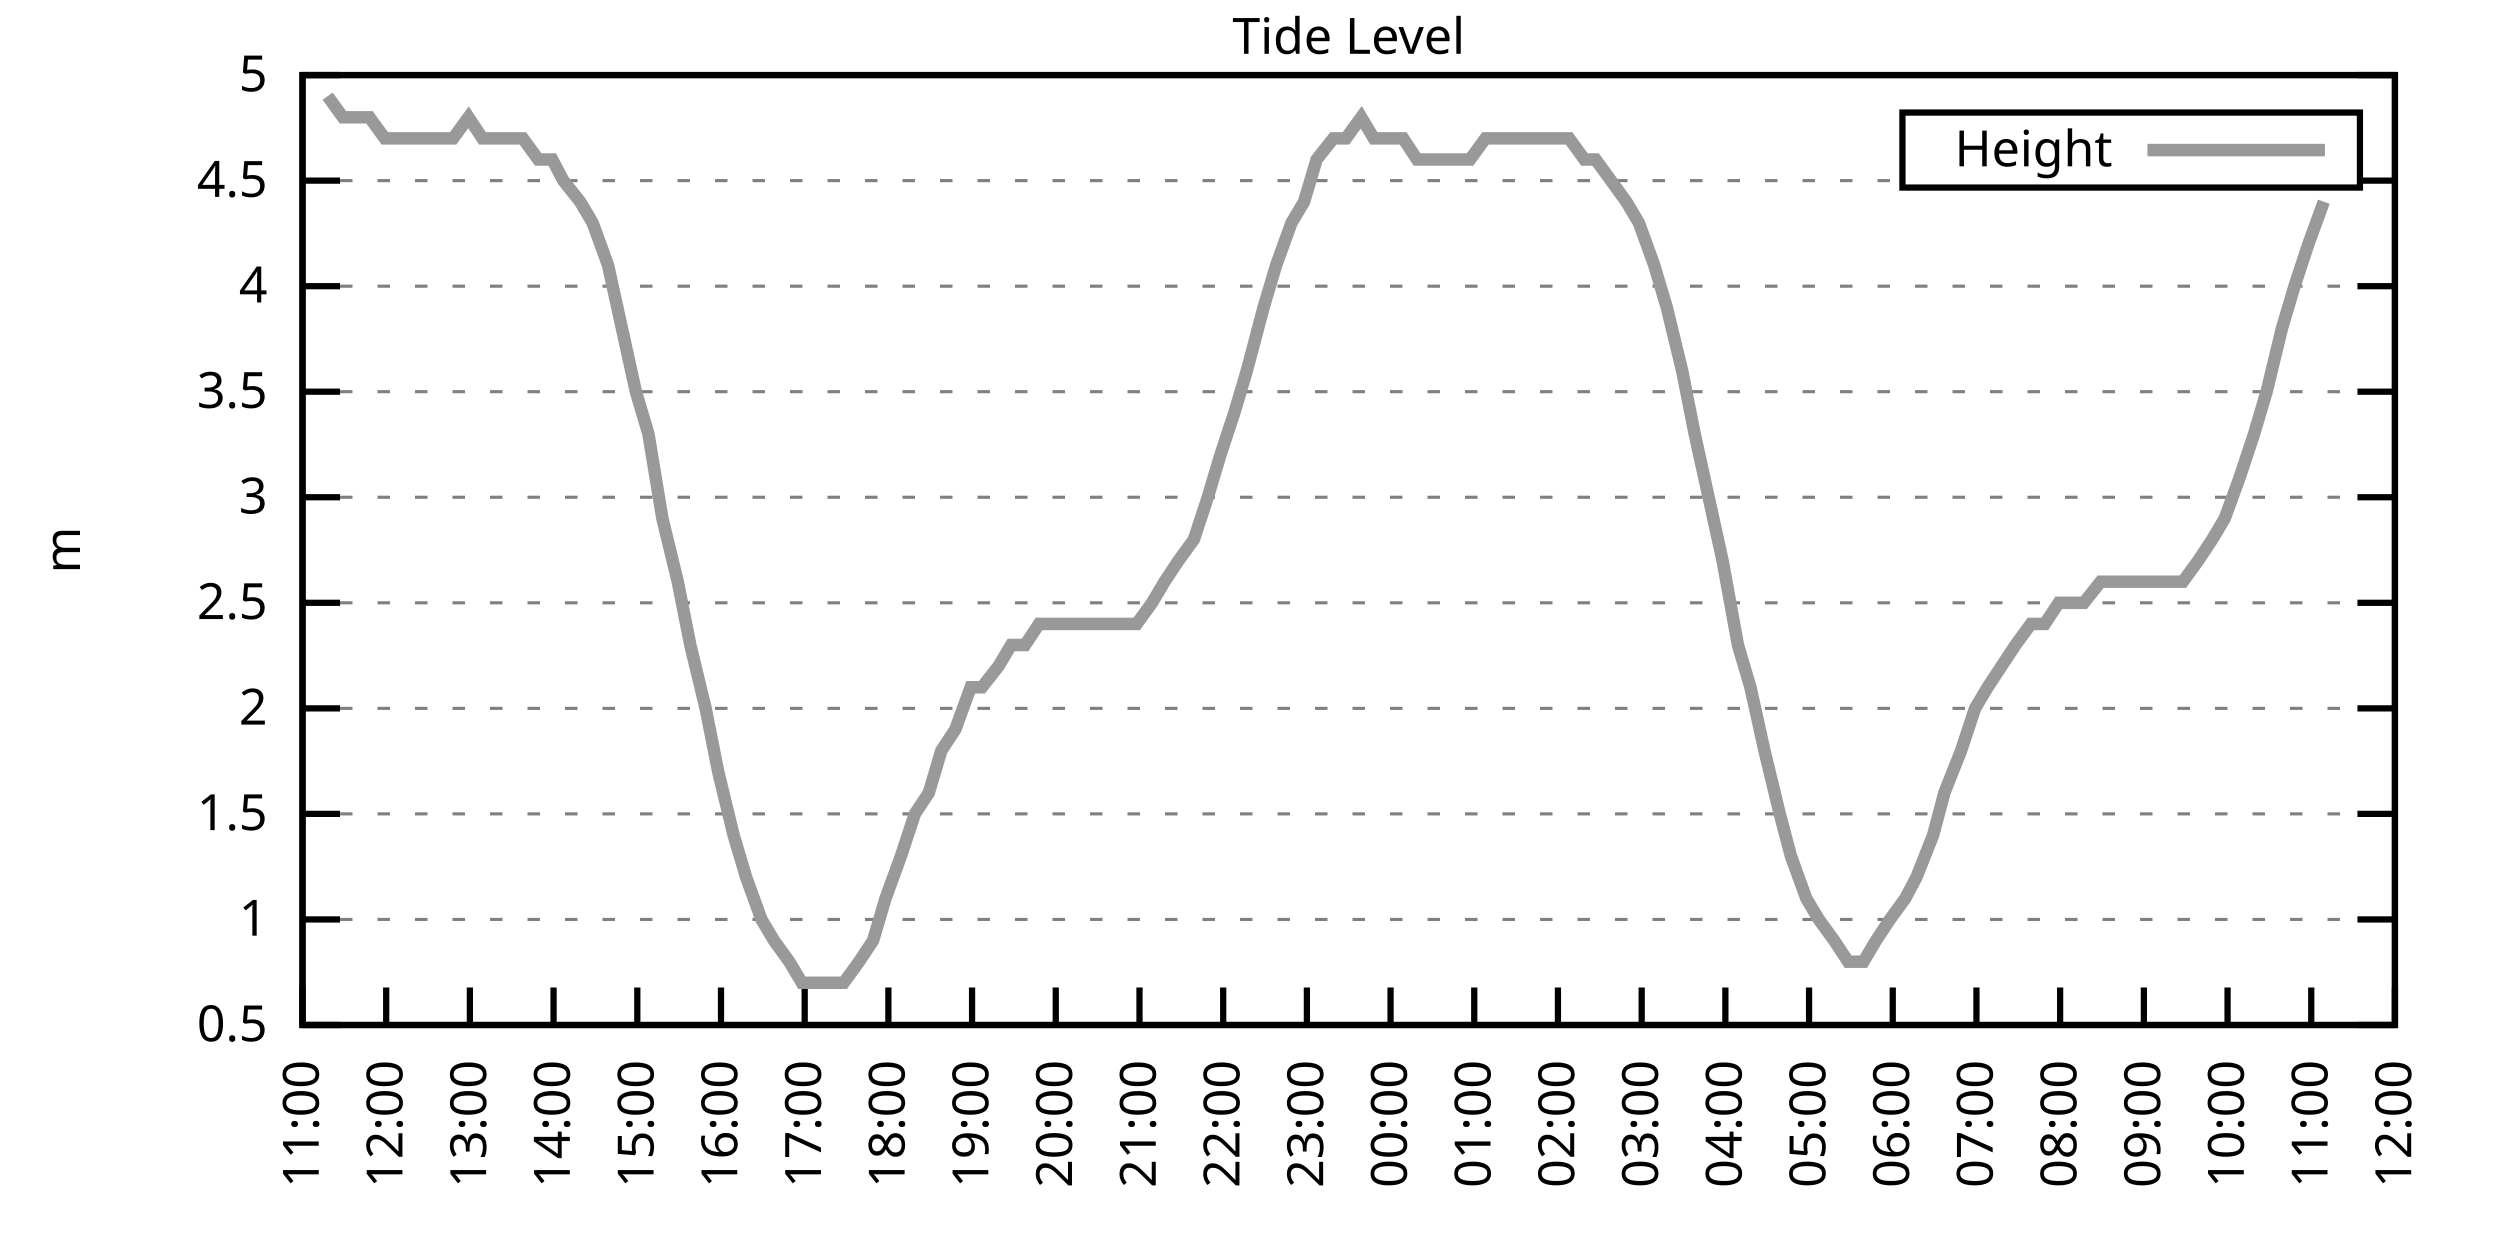
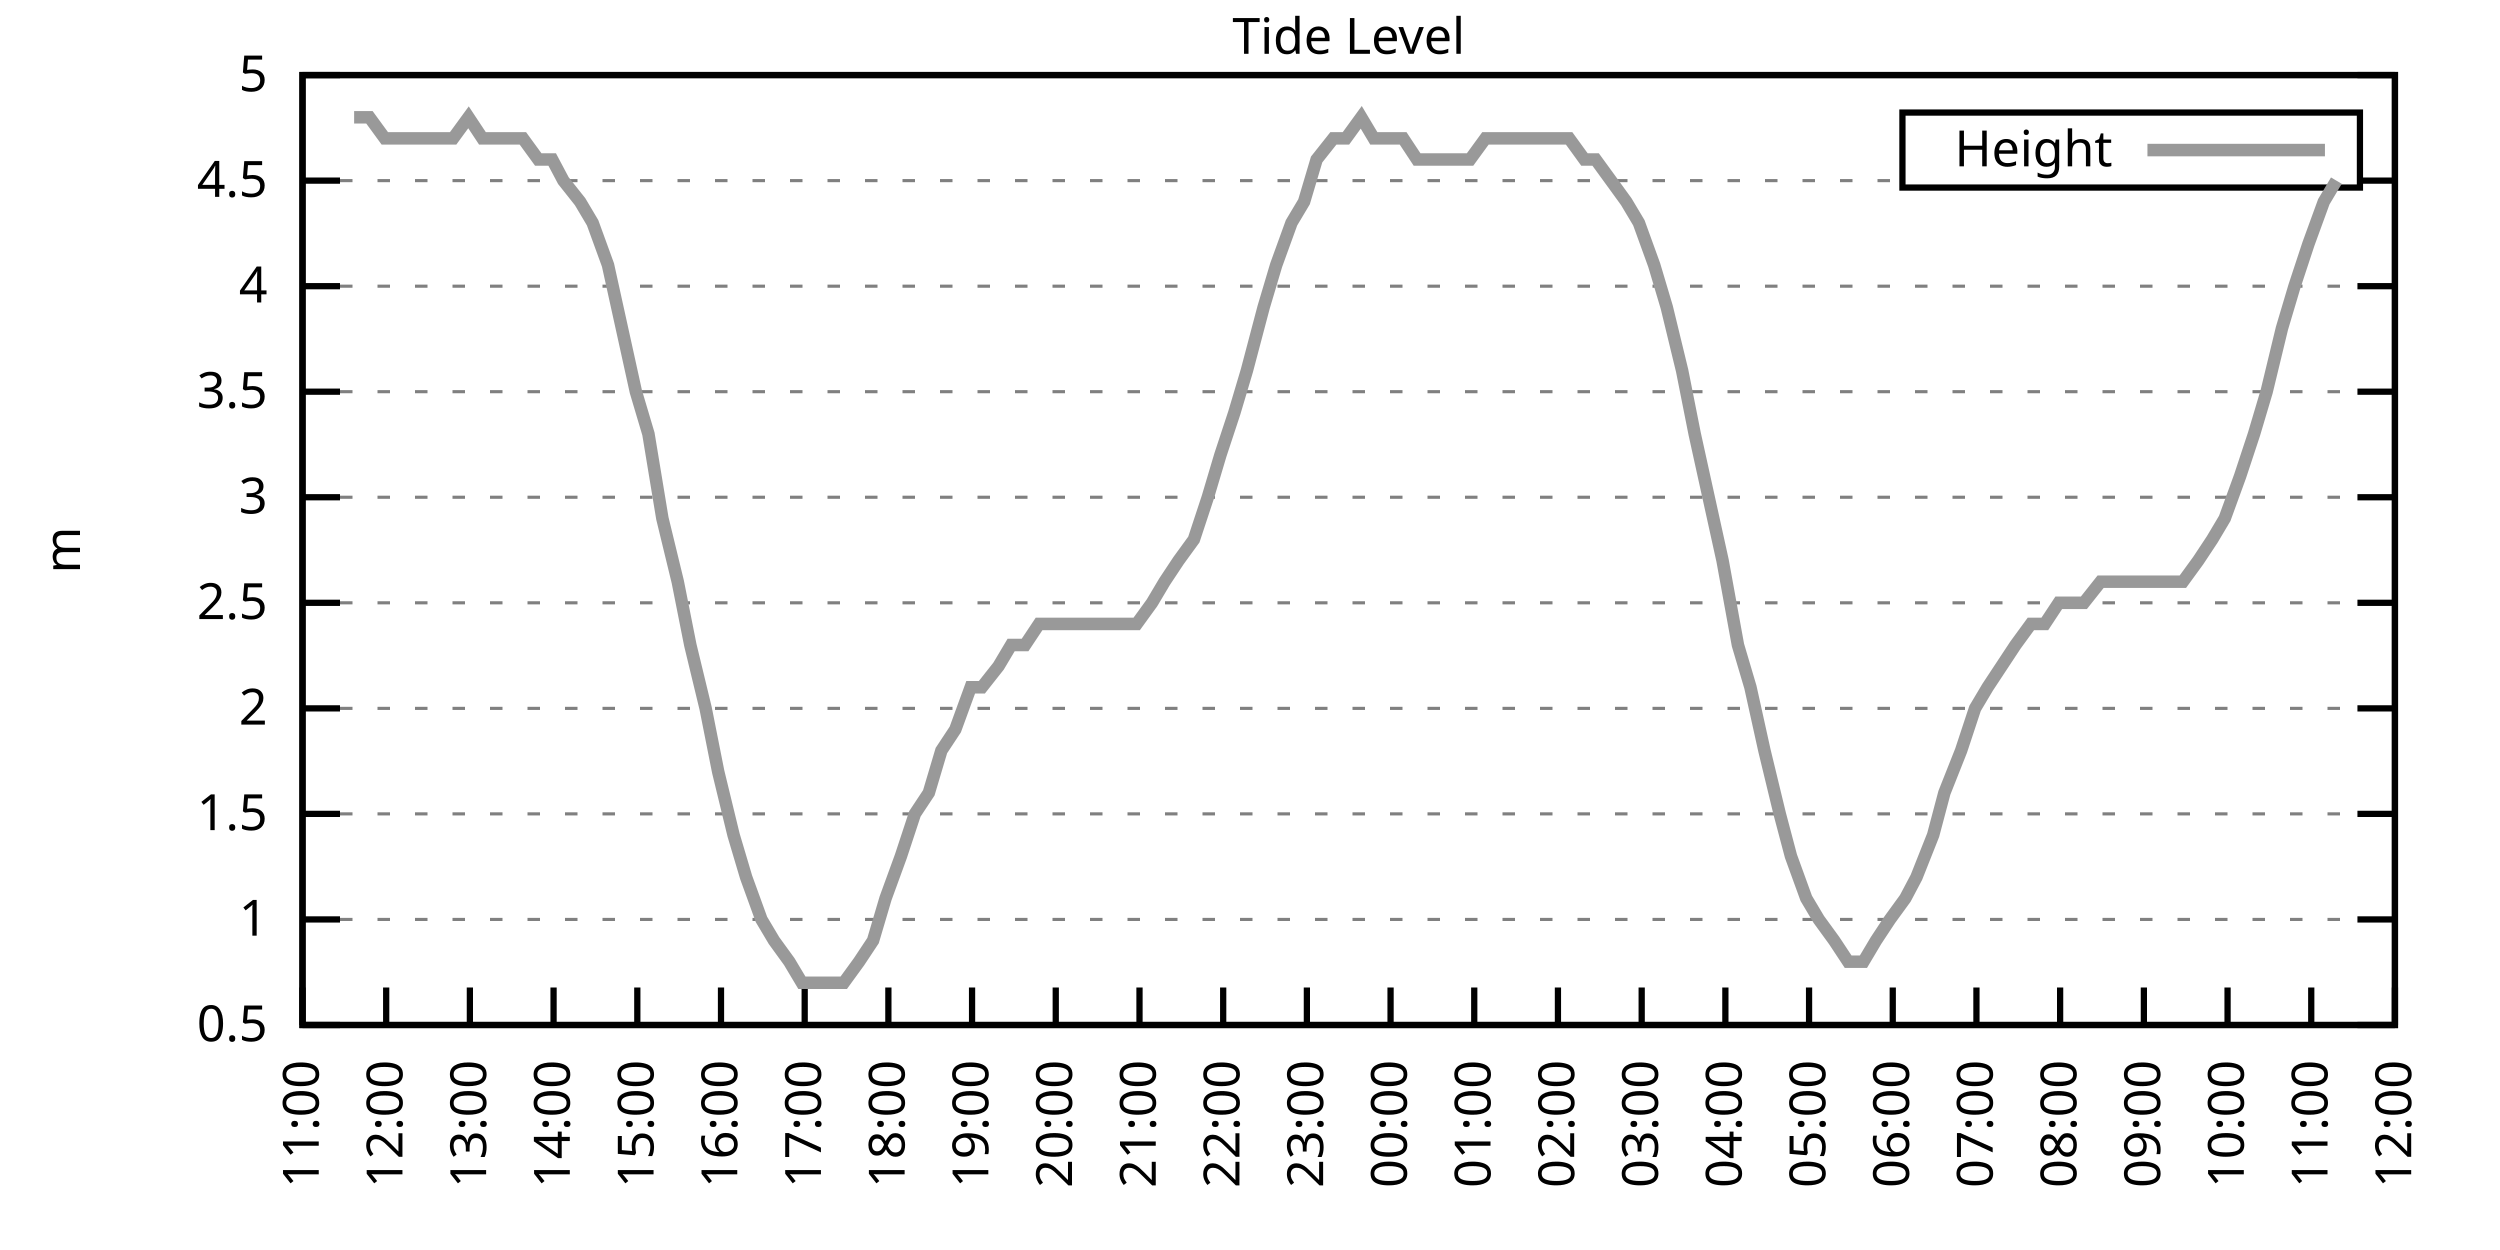
<svg xmlns="http://www.w3.org/2000/svg" xmlns:xlink="http://www.w3.org/1999/xlink" width="400" height="200" viewBox="0 0 400 200">
  <g id="gnuplot_canvas">
    <rect x="0" y="0" width="400" height="200" fill="none" />
    <defs>
      <circle id="gpDot" r="0.5" stroke-width="0.5" stroke="currentColor" />
      <path id="gpPt0" stroke-width="0.333" stroke="currentColor" d="M-1,0 h2 M0,-1 v2" />
      <path id="gpPt1" stroke-width="0.333" stroke="currentColor" d="M-1,-1 L1,1 M1,-1 L-1,1" />
      <path id="gpPt2" stroke-width="0.333" stroke="currentColor" d="M-1,0 L1,0 M0,-1 L0,1 M-1,-1 L1,1 M-1,1 L1,-1" />
      <rect id="gpPt3" stroke-width="0.333" stroke="currentColor" x="-1" y="-1" width="2" height="2" />
      <rect id="gpPt4" stroke-width="0.333" stroke="currentColor" fill="currentColor" x="-1" y="-1" width="2" height="2" />
      <circle id="gpPt5" stroke-width="0.333" stroke="currentColor" cx="0" cy="0" r="1" />
      <use xlink:href="#gpPt5" id="gpPt6" fill="currentColor" stroke="none" />
      <path id="gpPt7" stroke-width="0.333" stroke="currentColor" d="M0,-1.33 L-1.33,0.67 L1.33,0.67 z" />
      <use xlink:href="#gpPt7" id="gpPt8" fill="currentColor" stroke="none" />
      <use xlink:href="#gpPt7" id="gpPt9" stroke="currentColor" transform="rotate(180)" />
      <use xlink:href="#gpPt9" id="gpPt10" fill="currentColor" stroke="none" />
      <use xlink:href="#gpPt3" id="gpPt11" stroke="currentColor" transform="rotate(45)" />
      <use xlink:href="#gpPt11" id="gpPt12" fill="currentColor" stroke="none" />
      <path id="gpPt13" stroke-width="0.333" stroke="currentColor" d="M0,1.330 L1.265,0.411 L0.782,-1.067 L-0.782,-1.076 L-1.265,0.411 z" />
      <use xlink:href="#gpPt13" id="gpPt14" fill="currentColor" stroke="none" />
      <filter id="textbox" filterUnits="objectBoundingBox" x="0" y="0" height="1" width="1">
        <feFlood flood-color="white" flood-opacity="1" result="bgnd" />
        <feComposite in="SourceGraphic" in2="bgnd" operator="atop" />
      </filter>
      <filter id="greybox" filterUnits="objectBoundingBox" x="0" y="0" height="1" width="1">
        <feFlood flood-color="lightgrey" flood-opacity="1" result="grey" />
        <feComposite in="SourceGraphic" in2="grey" operator="atop" />
      </filter>
    </defs>
    <g fill="none" color="white" stroke="currentColor" stroke-width="1.00" stroke-linecap="butt" stroke-linejoin="miter">
</g>
    <g fill="none" color="black" stroke="currentColor" stroke-width="1.00" stroke-linecap="butt" stroke-linejoin="miter">
      <g stroke="none" shape-rendering="crispEdges">
        <polygon fill="rgb(255, 255, 255)" points="48.40,164.00 383.18,164.00 383.18,12.02 48.40,12.02 " />
      </g>
    </g>
    <g fill="none" color="black" stroke="currentColor" stroke-width="1.00" stroke-linecap="butt" stroke-linejoin="miter">
</g>
    <g fill="none" color="black" stroke="black" stroke-width="0.50" stroke-linecap="butt" stroke-linejoin="miter">
</g>
    <g fill="none" color="gray" stroke="currentColor" stroke-width="0.50" stroke-linecap="butt" stroke-linejoin="miter">
      <path stroke="gray" stroke-dasharray="2,4" class="gridline" d="M48.40,164.00 L383.19,164.00  " />
    </g>
    <g fill="none" color="gray" stroke="gray" stroke-width="1.00" stroke-linecap="butt" stroke-linejoin="miter">
</g>
    <g fill="none" color="black" stroke="currentColor" stroke-width="1.00" stroke-linecap="butt" stroke-linejoin="miter">
      <path stroke="black" d="M48.40,164.00 L54.40,164.00 M383.19,164.00 L377.19,164.00  " />
      <g transform="translate(42.80,166.60)" stroke="none" fill="black" font-family="Sans" font-size="8.00" text-anchor="end">
        <text>
          <tspan font-family="Sans"> 0.5</tspan>
        </text>
      </g>
    </g>
    <g fill="none" color="black" stroke="currentColor" stroke-width="1.00" stroke-linecap="butt" stroke-linejoin="miter">
</g>
    <g fill="none" color="black" stroke="black" stroke-width="0.50" stroke-linecap="butt" stroke-linejoin="miter">
</g>
    <g fill="none" color="gray" stroke="currentColor" stroke-width="0.50" stroke-linecap="butt" stroke-linejoin="miter">
      <path stroke="gray" stroke-dasharray="2,4" class="gridline" d="M48.40,147.11 L383.19,147.11  " />
    </g>
    <g fill="none" color="gray" stroke="gray" stroke-width="1.00" stroke-linecap="butt" stroke-linejoin="miter">
</g>
    <g fill="none" color="black" stroke="currentColor" stroke-width="1.00" stroke-linecap="butt" stroke-linejoin="miter">
      <path stroke="black" d="M48.40,147.11 L54.40,147.11 M383.19,147.11 L377.19,147.11  " />
      <g transform="translate(42.80,149.71)" stroke="none" fill="black" font-family="Sans" font-size="8.00" text-anchor="end">
        <text>
          <tspan font-family="Sans"> 1</tspan>
        </text>
      </g>
    </g>
    <g fill="none" color="black" stroke="currentColor" stroke-width="1.00" stroke-linecap="butt" stroke-linejoin="miter">
</g>
    <g fill="none" color="black" stroke="black" stroke-width="0.50" stroke-linecap="butt" stroke-linejoin="miter">
</g>
    <g fill="none" color="gray" stroke="currentColor" stroke-width="0.50" stroke-linecap="butt" stroke-linejoin="miter">
      <path stroke="gray" stroke-dasharray="2,4" class="gridline" d="M48.40,130.22 L383.19,130.22  " />
    </g>
    <g fill="none" color="gray" stroke="gray" stroke-width="1.00" stroke-linecap="butt" stroke-linejoin="miter">
</g>
    <g fill="none" color="black" stroke="currentColor" stroke-width="1.00" stroke-linecap="butt" stroke-linejoin="miter">
      <path stroke="black" d="M48.40,130.22 L54.40,130.22 M383.19,130.22 L377.19,130.22  " />
      <g transform="translate(42.80,132.82)" stroke="none" fill="black" font-family="Sans" font-size="8.00" text-anchor="end">
        <text>
          <tspan font-family="Sans"> 1.5</tspan>
        </text>
      </g>
    </g>
    <g fill="none" color="black" stroke="currentColor" stroke-width="1.00" stroke-linecap="butt" stroke-linejoin="miter">
</g>
    <g fill="none" color="black" stroke="black" stroke-width="0.50" stroke-linecap="butt" stroke-linejoin="miter">
</g>
    <g fill="none" color="gray" stroke="currentColor" stroke-width="0.50" stroke-linecap="butt" stroke-linejoin="miter">
      <path stroke="gray" stroke-dasharray="2,4" class="gridline" d="M48.40,113.34 L383.19,113.34  " />
    </g>
    <g fill="none" color="gray" stroke="gray" stroke-width="1.00" stroke-linecap="butt" stroke-linejoin="miter">
</g>
    <g fill="none" color="black" stroke="currentColor" stroke-width="1.00" stroke-linecap="butt" stroke-linejoin="miter">
      <path stroke="black" d="M48.40,113.34 L54.40,113.34 M383.19,113.34 L377.19,113.34  " />
      <g transform="translate(42.80,115.94)" stroke="none" fill="black" font-family="Sans" font-size="8.00" text-anchor="end">
        <text>
          <tspan font-family="Sans"> 2</tspan>
        </text>
      </g>
    </g>
    <g fill="none" color="black" stroke="currentColor" stroke-width="1.00" stroke-linecap="butt" stroke-linejoin="miter">
</g>
    <g fill="none" color="black" stroke="black" stroke-width="0.50" stroke-linecap="butt" stroke-linejoin="miter">
</g>
    <g fill="none" color="gray" stroke="currentColor" stroke-width="0.50" stroke-linecap="butt" stroke-linejoin="miter">
      <path stroke="gray" stroke-dasharray="2,4" class="gridline" d="M48.40,96.45 L383.19,96.45  " />
    </g>
    <g fill="none" color="gray" stroke="gray" stroke-width="1.00" stroke-linecap="butt" stroke-linejoin="miter">
</g>
    <g fill="none" color="black" stroke="currentColor" stroke-width="1.00" stroke-linecap="butt" stroke-linejoin="miter">
      <path stroke="black" d="M48.40,96.45 L54.40,96.45 M383.19,96.45 L377.19,96.45  " />
      <g transform="translate(42.80,99.05)" stroke="none" fill="black" font-family="Sans" font-size="8.00" text-anchor="end">
        <text>
          <tspan font-family="Sans"> 2.5</tspan>
        </text>
      </g>
    </g>
    <g fill="none" color="black" stroke="currentColor" stroke-width="1.00" stroke-linecap="butt" stroke-linejoin="miter">
</g>
    <g fill="none" color="black" stroke="black" stroke-width="0.50" stroke-linecap="butt" stroke-linejoin="miter">
</g>
    <g fill="none" color="gray" stroke="currentColor" stroke-width="0.50" stroke-linecap="butt" stroke-linejoin="miter">
      <path stroke="gray" stroke-dasharray="2,4" class="gridline" d="M48.40,79.56 L383.19,79.56  " />
    </g>
    <g fill="none" color="gray" stroke="gray" stroke-width="1.00" stroke-linecap="butt" stroke-linejoin="miter">
</g>
    <g fill="none" color="black" stroke="currentColor" stroke-width="1.00" stroke-linecap="butt" stroke-linejoin="miter">
      <path stroke="black" d="M48.40,79.56 L54.40,79.56 M383.19,79.56 L377.19,79.56  " />
      <g transform="translate(42.80,82.16)" stroke="none" fill="black" font-family="Sans" font-size="8.00" text-anchor="end">
        <text>
          <tspan font-family="Sans"> 3</tspan>
        </text>
      </g>
    </g>
    <g fill="none" color="black" stroke="currentColor" stroke-width="1.00" stroke-linecap="butt" stroke-linejoin="miter">
</g>
    <g fill="none" color="black" stroke="black" stroke-width="0.50" stroke-linecap="butt" stroke-linejoin="miter">
</g>
    <g fill="none" color="gray" stroke="currentColor" stroke-width="0.50" stroke-linecap="butt" stroke-linejoin="miter">
      <path stroke="gray" stroke-dasharray="2,4" class="gridline" d="M48.40,62.67 L383.19,62.67  " />
    </g>
    <g fill="none" color="gray" stroke="gray" stroke-width="1.00" stroke-linecap="butt" stroke-linejoin="miter">
</g>
    <g fill="none" color="black" stroke="currentColor" stroke-width="1.00" stroke-linecap="butt" stroke-linejoin="miter">
      <path stroke="black" d="M48.40,62.67 L54.40,62.67 M383.19,62.67 L377.19,62.67  " />
      <g transform="translate(42.80,65.27)" stroke="none" fill="black" font-family="Sans" font-size="8.00" text-anchor="end">
        <text>
          <tspan font-family="Sans"> 3.5</tspan>
        </text>
      </g>
    </g>
    <g fill="none" color="black" stroke="currentColor" stroke-width="1.00" stroke-linecap="butt" stroke-linejoin="miter">
</g>
    <g fill="none" color="black" stroke="black" stroke-width="0.50" stroke-linecap="butt" stroke-linejoin="miter">
</g>
    <g fill="none" color="gray" stroke="currentColor" stroke-width="0.50" stroke-linecap="butt" stroke-linejoin="miter">
      <path stroke="gray" stroke-dasharray="2,4" class="gridline" d="M48.40,45.79 L383.19,45.79  " />
    </g>
    <g fill="none" color="gray" stroke="gray" stroke-width="1.00" stroke-linecap="butt" stroke-linejoin="miter">
</g>
    <g fill="none" color="black" stroke="currentColor" stroke-width="1.00" stroke-linecap="butt" stroke-linejoin="miter">
      <path stroke="black" d="M48.40,45.79 L54.40,45.79 M383.19,45.79 L377.19,45.79  " />
      <g transform="translate(42.80,48.39)" stroke="none" fill="black" font-family="Sans" font-size="8.00" text-anchor="end">
        <text>
          <tspan font-family="Sans"> 4</tspan>
        </text>
      </g>
    </g>
    <g fill="none" color="black" stroke="currentColor" stroke-width="1.00" stroke-linecap="butt" stroke-linejoin="miter">
</g>
    <g fill="none" color="black" stroke="black" stroke-width="0.50" stroke-linecap="butt" stroke-linejoin="miter">
</g>
    <g fill="none" color="gray" stroke="currentColor" stroke-width="0.50" stroke-linecap="butt" stroke-linejoin="miter">
      <path stroke="gray" stroke-dasharray="2,4" class="gridline" d="M48.40,28.90 L304.39,28.90 M377.59,28.90 L383.19,28.90  " />
    </g>
    <g fill="none" color="gray" stroke="gray" stroke-width="1.00" stroke-linecap="butt" stroke-linejoin="miter">
</g>
    <g fill="none" color="black" stroke="currentColor" stroke-width="1.00" stroke-linecap="butt" stroke-linejoin="miter">
      <path stroke="black" d="M48.40,28.90 L54.40,28.90 M383.19,28.90 L377.19,28.90  " />
      <g transform="translate(42.80,31.50)" stroke="none" fill="black" font-family="Sans" font-size="8.00" text-anchor="end">
        <text>
          <tspan font-family="Sans"> 4.5</tspan>
        </text>
      </g>
    </g>
    <g fill="none" color="black" stroke="currentColor" stroke-width="1.00" stroke-linecap="butt" stroke-linejoin="miter">
</g>
    <g fill="none" color="black" stroke="black" stroke-width="0.50" stroke-linecap="butt" stroke-linejoin="miter">
</g>
    <g fill="none" color="gray" stroke="currentColor" stroke-width="0.50" stroke-linecap="butt" stroke-linejoin="miter">
      <path stroke="gray" stroke-dasharray="2,4" class="gridline" d="M48.40,12.01 L383.19,12.01  " />
    </g>
    <g fill="none" color="gray" stroke="gray" stroke-width="1.00" stroke-linecap="butt" stroke-linejoin="miter">
</g>
    <g fill="none" color="black" stroke="currentColor" stroke-width="1.00" stroke-linecap="butt" stroke-linejoin="miter">
      <path stroke="black" d="M48.40,12.01 L54.40,12.01 M383.19,12.01 L377.19,12.01  " />
      <g transform="translate(42.80,14.61)" stroke="none" fill="black" font-family="Sans" font-size="8.00" text-anchor="end">
        <text>
          <tspan font-family="Sans"> 5</tspan>
        </text>
      </g>
    </g>
    <g fill="none" color="black" stroke="currentColor" stroke-width="1.00" stroke-linecap="butt" stroke-linejoin="miter">
      <path stroke="black" d="M48.40,164.00 L48.40,158.00  " />
      <g transform="translate(51.00,169.60) rotate(270.00)" stroke="none" fill="black" font-family="Sans" font-size="8.00" text-anchor="end">
        <text>
          <tspan font-family="Sans">11:00</tspan>
        </text>
      </g>
    </g>
    <g fill="none" color="black" stroke="currentColor" stroke-width="1.00" stroke-linecap="butt" stroke-linejoin="miter">
      <path stroke="black" d="M61.79,164.00 L61.79,158.00  " />
      <g transform="translate(64.39,169.60) rotate(270.00)" stroke="none" fill="black" font-family="Sans" font-size="8.00" text-anchor="end">
        <text>
          <tspan font-family="Sans">12:00</tspan>
        </text>
      </g>
    </g>
    <g fill="none" color="black" stroke="currentColor" stroke-width="1.00" stroke-linecap="butt" stroke-linejoin="miter">
      <path stroke="black" d="M75.18,164.00 L75.18,158.00  " />
      <g transform="translate(77.78,169.60) rotate(270.00)" stroke="none" fill="black" font-family="Sans" font-size="8.00" text-anchor="end">
        <text>
          <tspan font-family="Sans">13:00</tspan>
        </text>
      </g>
    </g>
    <g fill="none" color="black" stroke="currentColor" stroke-width="1.00" stroke-linecap="butt" stroke-linejoin="miter">
      <path stroke="black" d="M88.57,164.00 L88.57,158.00  " />
      <g transform="translate(91.17,169.60) rotate(270.00)" stroke="none" fill="black" font-family="Sans" font-size="8.00" text-anchor="end">
        <text>
          <tspan font-family="Sans">14:00</tspan>
        </text>
      </g>
    </g>
    <g fill="none" color="black" stroke="currentColor" stroke-width="1.00" stroke-linecap="butt" stroke-linejoin="miter">
      <path stroke="black" d="M101.97,164.00 L101.97,158.00  " />
      <g transform="translate(104.57,169.60) rotate(270.00)" stroke="none" fill="black" font-family="Sans" font-size="8.00" text-anchor="end">
        <text>
          <tspan font-family="Sans">15:00</tspan>
        </text>
      </g>
    </g>
    <g fill="none" color="black" stroke="currentColor" stroke-width="1.00" stroke-linecap="butt" stroke-linejoin="miter">
      <path stroke="black" d="M115.36,164.00 L115.36,158.00  " />
      <g transform="translate(117.96,169.60) rotate(270.00)" stroke="none" fill="black" font-family="Sans" font-size="8.00" text-anchor="end">
        <text>
          <tspan font-family="Sans">16:00</tspan>
        </text>
      </g>
    </g>
    <g fill="none" color="black" stroke="currentColor" stroke-width="1.00" stroke-linecap="butt" stroke-linejoin="miter">
      <path stroke="black" d="M128.75,164.00 L128.75,158.00  " />
      <g transform="translate(131.35,169.60) rotate(270.00)" stroke="none" fill="black" font-family="Sans" font-size="8.00" text-anchor="end">
        <text>
          <tspan font-family="Sans">17:00</tspan>
        </text>
      </g>
    </g>
    <g fill="none" color="black" stroke="currentColor" stroke-width="1.00" stroke-linecap="butt" stroke-linejoin="miter">
      <path stroke="black" d="M142.14,164.00 L142.14,158.00  " />
      <g transform="translate(144.74,169.60) rotate(270.00)" stroke="none" fill="black" font-family="Sans" font-size="8.00" text-anchor="end">
        <text>
          <tspan font-family="Sans">18:00</tspan>
        </text>
      </g>
    </g>
    <g fill="none" color="black" stroke="currentColor" stroke-width="1.00" stroke-linecap="butt" stroke-linejoin="miter">
      <path stroke="black" d="M155.53,164.00 L155.53,158.00  " />
      <g transform="translate(158.13,169.60) rotate(270.00)" stroke="none" fill="black" font-family="Sans" font-size="8.00" text-anchor="end">
        <text>
          <tspan font-family="Sans">19:00</tspan>
        </text>
      </g>
    </g>
    <g fill="none" color="black" stroke="currentColor" stroke-width="1.00" stroke-linecap="butt" stroke-linejoin="miter">
      <path stroke="black" d="M168.92,164.00 L168.92,158.00  " />
      <g transform="translate(171.52,169.60) rotate(270.00)" stroke="none" fill="black" font-family="Sans" font-size="8.00" text-anchor="end">
        <text>
          <tspan font-family="Sans">20:00</tspan>
        </text>
      </g>
    </g>
    <g fill="none" color="black" stroke="currentColor" stroke-width="1.00" stroke-linecap="butt" stroke-linejoin="miter">
      <path stroke="black" d="M182.32,164.00 L182.32,158.00  " />
      <g transform="translate(184.92,169.60) rotate(270.00)" stroke="none" fill="black" font-family="Sans" font-size="8.00" text-anchor="end">
        <text>
          <tspan font-family="Sans">21:00</tspan>
        </text>
      </g>
    </g>
    <g fill="none" color="black" stroke="currentColor" stroke-width="1.00" stroke-linecap="butt" stroke-linejoin="miter">
      <path stroke="black" d="M195.71,164.00 L195.71,158.00  " />
      <g transform="translate(198.31,169.60) rotate(270.00)" stroke="none" fill="black" font-family="Sans" font-size="8.00" text-anchor="end">
        <text>
          <tspan font-family="Sans">22:00</tspan>
        </text>
      </g>
    </g>
    <g fill="none" color="black" stroke="currentColor" stroke-width="1.00" stroke-linecap="butt" stroke-linejoin="miter">
      <path stroke="black" d="M209.10,164.00 L209.10,158.00  " />
      <g transform="translate(211.70,169.60) rotate(270.00)" stroke="none" fill="black" font-family="Sans" font-size="8.00" text-anchor="end">
        <text>
          <tspan font-family="Sans">23:00</tspan>
        </text>
      </g>
    </g>
    <g fill="none" color="black" stroke="currentColor" stroke-width="1.00" stroke-linecap="butt" stroke-linejoin="miter">
      <path stroke="black" d="M222.49,164.00 L222.49,158.00  " />
      <g transform="translate(225.09,169.60) rotate(270.00)" stroke="none" fill="black" font-family="Sans" font-size="8.00" text-anchor="end">
        <text>
          <tspan font-family="Sans">00:00</tspan>
        </text>
      </g>
    </g>
    <g fill="none" color="black" stroke="currentColor" stroke-width="1.00" stroke-linecap="butt" stroke-linejoin="miter">
      <path stroke="black" d="M235.88,164.00 L235.88,158.00  " />
      <g transform="translate(238.48,169.60) rotate(270.00)" stroke="none" fill="black" font-family="Sans" font-size="8.00" text-anchor="end">
        <text>
          <tspan font-family="Sans">01:00</tspan>
        </text>
      </g>
    </g>
    <g fill="none" color="black" stroke="currentColor" stroke-width="1.00" stroke-linecap="butt" stroke-linejoin="miter">
      <path stroke="black" d="M249.27,164.00 L249.27,158.00  " />
      <g transform="translate(251.87,169.60) rotate(270.00)" stroke="none" fill="black" font-family="Sans" font-size="8.00" text-anchor="end">
        <text>
          <tspan font-family="Sans">02:00</tspan>
        </text>
      </g>
    </g>
    <g fill="none" color="black" stroke="currentColor" stroke-width="1.00" stroke-linecap="butt" stroke-linejoin="miter">
      <path stroke="black" d="M262.67,164.00 L262.67,158.00  " />
      <g transform="translate(265.27,169.60) rotate(270.00)" stroke="none" fill="black" font-family="Sans" font-size="8.00" text-anchor="end">
        <text>
          <tspan font-family="Sans">03:00</tspan>
        </text>
      </g>
    </g>
    <g fill="none" color="black" stroke="currentColor" stroke-width="1.00" stroke-linecap="butt" stroke-linejoin="miter">
      <path stroke="black" d="M276.06,164.00 L276.06,158.00  " />
      <g transform="translate(278.66,169.60) rotate(270.00)" stroke="none" fill="black" font-family="Sans" font-size="8.00" text-anchor="end">
        <text>
          <tspan font-family="Sans">04:00</tspan>
        </text>
      </g>
    </g>
    <g fill="none" color="black" stroke="currentColor" stroke-width="1.00" stroke-linecap="butt" stroke-linejoin="miter">
      <path stroke="black" d="M289.45,164.00 L289.45,158.00  " />
      <g transform="translate(292.05,169.60) rotate(270.00)" stroke="none" fill="black" font-family="Sans" font-size="8.00" text-anchor="end">
        <text>
          <tspan font-family="Sans">05:00</tspan>
        </text>
      </g>
    </g>
    <g fill="none" color="black" stroke="currentColor" stroke-width="1.00" stroke-linecap="butt" stroke-linejoin="miter">
      <path stroke="black" d="M302.84,164.00 L302.84,158.00  " />
      <g transform="translate(305.44,169.60) rotate(270.00)" stroke="none" fill="black" font-family="Sans" font-size="8.00" text-anchor="end">
        <text>
          <tspan font-family="Sans">06:00</tspan>
        </text>
      </g>
    </g>
    <g fill="none" color="black" stroke="currentColor" stroke-width="1.00" stroke-linecap="butt" stroke-linejoin="miter">
      <path stroke="black" d="M316.23,164.00 L316.23,158.00  " />
      <g transform="translate(318.83,169.60) rotate(270.00)" stroke="none" fill="black" font-family="Sans" font-size="8.00" text-anchor="end">
        <text>
          <tspan font-family="Sans">07:00</tspan>
        </text>
      </g>
    </g>
    <g fill="none" color="black" stroke="currentColor" stroke-width="1.00" stroke-linecap="butt" stroke-linejoin="miter">
      <path stroke="black" d="M329.62,164.00 L329.62,158.00  " />
      <g transform="translate(332.22,169.60) rotate(270.00)" stroke="none" fill="black" font-family="Sans" font-size="8.00" text-anchor="end">
        <text>
          <tspan font-family="Sans">08:00</tspan>
        </text>
      </g>
    </g>
    <g fill="none" color="black" stroke="currentColor" stroke-width="1.00" stroke-linecap="butt" stroke-linejoin="miter">
      <path stroke="black" d="M343.02,164.00 L343.02,158.00  " />
      <g transform="translate(345.62,169.60) rotate(270.00)" stroke="none" fill="black" font-family="Sans" font-size="8.00" text-anchor="end">
        <text>
          <tspan font-family="Sans">09:00</tspan>
        </text>
      </g>
    </g>
    <g fill="none" color="black" stroke="currentColor" stroke-width="1.00" stroke-linecap="butt" stroke-linejoin="miter">
      <path stroke="black" d="M356.41,164.00 L356.41,158.00  " />
      <g transform="translate(359.01,169.60) rotate(270.00)" stroke="none" fill="black" font-family="Sans" font-size="8.00" text-anchor="end">
        <text>
          <tspan font-family="Sans">10:00</tspan>
        </text>
      </g>
    </g>
    <g fill="none" color="black" stroke="currentColor" stroke-width="1.00" stroke-linecap="butt" stroke-linejoin="miter">
      <path stroke="black" d="M369.80,164.00 L369.80,158.00  " />
      <g transform="translate(372.40,169.60) rotate(270.00)" stroke="none" fill="black" font-family="Sans" font-size="8.00" text-anchor="end">
        <text>
          <tspan font-family="Sans">11:00</tspan>
        </text>
      </g>
    </g>
    <g fill="none" color="black" stroke="currentColor" stroke-width="1.00" stroke-linecap="butt" stroke-linejoin="miter">
      <path stroke="black" d="M383.19,164.00 L383.19,158.00  " />
      <g transform="translate(385.79,169.60) rotate(270.00)" stroke="none" fill="black" font-family="Sans" font-size="8.00" text-anchor="end">
        <text>
          <tspan font-family="Sans">12:00</tspan>
        </text>
      </g>
    </g>
    <g fill="none" color="black" stroke="currentColor" stroke-width="1.00" stroke-linecap="butt" stroke-linejoin="miter">
</g>
    <g fill="none" color="black" stroke="currentColor" stroke-width="1.00" stroke-linecap="butt" stroke-linejoin="miter">
      <path stroke="black" d="M48.40,12.01 L48.40,164.00 L383.19,164.00 L383.19,12.01 L48.40,12.01 Z  " />
    </g>
    <g fill="none" color="black" stroke="currentColor" stroke-width="1.00" stroke-linecap="butt" stroke-linejoin="miter">
</g>
    <g fill="none" color="black" stroke="currentColor" stroke-width="1.00" stroke-linecap="butt" stroke-linejoin="miter">
      <path stroke="black" d="M304.39,30.01 L304.39,18.01 L377.59,18.01 L377.59,30.01 L304.39,30.01 Z  " />
    </g>
    <g id="Tide_level_plot_1">
      <g fill="none" color="white" stroke="black" stroke-width="2.00" stroke-linecap="butt" stroke-linejoin="miter">
</g>
      <g fill="none" color="black" stroke="currentColor" stroke-width="2.00" stroke-linecap="butt" stroke-linejoin="miter">
        <g transform="translate(337.99,26.61)" stroke="none" fill="black" font-family="Sans" font-size="8.00" text-anchor="end">
          <text>
            <tspan font-family="Sans">Height</tspan>
          </text>
        </g>
      </g>
      <g fill="none" color="black" stroke="currentColor" stroke-width="2.00" stroke-linecap="butt" stroke-linejoin="miter">
-         <path stroke="rgb(153, 153, 153)" d="M343.59,24.01 L371.99,24.01 M52.42,15.39 L54.87,18.77 L56.66,18.77 L59.11,18.77 L61.57,22.14 L63.58,22.14   L66.03,22.14 L68.26,22.14 L70.05,22.14 L72.50,22.14 L74.96,18.77 L77.19,22.14 L79.42,22.14 L81.66,22.14   L83.66,22.14 L86.12,25.52 L88.35,25.52 L90.14,28.90 L92.82,32.28 L94.82,35.65 L97.28,42.41 L99.51,52.54   L101.74,62.67 L103.75,69.43 L105.98,82.94 L108.44,93.07 L110.45,103.20 L112.90,113.34 L114.91,123.47 L117.37,133.60   L119.38,140.36 L121.83,147.11 L123.84,150.49 L126.29,153.87 L128.30,157.24 L130.76,157.24 L132.99,157.24 L135.00,157.24   L137.45,153.87 L139.69,150.49 L141.69,143.73 L144.15,136.98 L146.38,130.22 L148.61,126.85 L150.62,120.09 L152.85,116.71   L155.31,109.96 L157.10,109.96 L159.77,106.58 L161.78,103.20 L164.01,103.20 L166.25,99.83 L168.70,99.83 L170.71,99.83   L172.94,99.83 L174.95,99.83 L177.41,99.83 L179.41,99.83 L181.87,99.83 L184.32,96.45 L186.33,93.07 L188.57,89.69   L191.02,86.32 L193.25,79.56 L195.26,72.81 L197.49,66.05 L199.50,59.30 L202.18,49.16 L204.19,42.41 L206.64,35.65   L208.65,32.28 L210.66,25.52 L213.34,22.14 L215.35,22.14 L217.80,18.77 L219.81,22.14 L222.27,22.14 L224.50,22.14   L226.73,25.52 L228.52,25.52 L231.20,25.52 L233.43,25.52 L235.21,25.52 L237.67,22.14 L239.90,22.14 L242.36,22.14   L244.59,22.14 L246.60,22.14 L248.83,22.14 L251.06,22.14 L253.51,25.52 L255.30,25.52 L257.76,28.90 L260.21,32.28   L262.22,35.65 L264.67,42.41 L266.68,49.16 L269.14,59.30 L271.15,69.43 L273.38,79.56 L275.61,89.69 L278.07,103.20   L280.07,109.96 L282.31,120.09 L284.76,130.22 L286.55,136.98 L289.00,143.73 L291.01,147.11 L293.47,150.49 L295.70,153.87   L298.15,153.87 L300.16,150.49 L302.39,147.11 L304.85,143.73 L306.63,140.36 L309.31,133.60 L311.10,126.85 L313.78,120.09   L316.01,113.34 L318.02,109.96 L320.25,106.58 L322.48,103.20 L324.94,99.83 L327.17,99.83 L329.40,96.45 L331.41,96.45   L333.42,96.45 L336.10,93.07 L338.33,93.07 L340.56,93.07 L342.79,93.07 L344.58,93.07 L347.03,93.07 L349.26,93.07   L351.72,89.69 L353.95,86.32 L355.96,82.94 L358.42,76.18 L360.65,69.43 L362.66,62.67 L365.11,52.54 L367.12,45.79   L369.35,39.03 L371.81,32.28  " />
+         <path stroke="rgb(153, 153, 153)" d="M343.59,24.01 L371.99,24.01 M56.66,18.77 L59.11,18.77 L61.57,22.14 L63.58,22.14 L66.03,22.14 L68.26,22.14   L70.05,22.14 L72.50,22.14 L74.96,18.77 L77.19,22.14 L79.42,22.14 L81.66,22.14 L83.66,22.14 L86.12,25.52   L88.35,25.52 L90.14,28.90 L92.82,32.28 L94.82,35.65 L97.28,42.41 L99.51,52.54 L101.74,62.67 L103.75,69.43   L105.98,82.94 L108.44,93.07 L110.45,103.20 L112.90,113.34 L114.91,123.47 L117.37,133.60 L119.38,140.36 L121.83,147.11   L123.84,150.49 L126.29,153.87 L128.30,157.24 L130.76,157.24 L132.99,157.24 L135.00,157.24 L137.45,153.87 L139.69,150.49   L141.69,143.73 L144.15,136.98 L146.38,130.22 L148.61,126.85 L150.62,120.09 L152.85,116.71 L155.31,109.96 L157.10,109.96   L159.77,106.58 L161.78,103.20 L164.01,103.20 L166.25,99.83 L168.70,99.83 L170.71,99.83 L172.94,99.83 L174.95,99.83   L177.41,99.83 L179.41,99.83 L181.87,99.83 L184.32,96.45 L186.33,93.07 L188.57,89.69 L191.02,86.32 L193.25,79.56   L195.26,72.81 L197.49,66.05 L199.50,59.30 L202.18,49.16 L204.19,42.41 L206.64,35.65 L208.65,32.28 L210.66,25.52   L213.34,22.14 L215.35,22.14 L217.80,18.77 L219.81,22.14 L222.27,22.14 L224.50,22.14 L226.73,25.52 L228.52,25.52   L231.20,25.52 L233.43,25.52 L235.21,25.52 L237.67,22.14 L239.90,22.14 L242.36,22.14 L244.59,22.14 L246.60,22.14   L248.83,22.14 L251.06,22.14 L253.51,25.52 L255.30,25.52 L257.76,28.90 L260.21,32.28 L262.22,35.65 L264.67,42.41   L266.68,49.16 L269.14,59.30 L271.15,69.43 L273.38,79.56 L275.61,89.69 L278.07,103.20 L280.07,109.96 L282.31,120.09   L284.76,130.22 L286.55,136.98 L289.00,143.73 L291.01,147.11 L293.47,150.49 L295.70,153.87 L298.15,153.87 L300.16,150.49   L302.39,147.11 L304.85,143.73 L306.63,140.36 L309.31,133.60 L311.10,126.85 L313.78,120.09 L316.01,113.34 L318.02,109.96   L320.25,106.58 L322.48,103.20 L324.94,99.83 L327.17,99.83 L329.40,96.45 L331.41,96.45 L333.42,96.45 L336.10,93.07   L338.33,93.07 L340.56,93.07 L342.79,93.07 L344.58,93.07 L347.03,93.07 L349.26,93.07 L351.72,89.69 L353.95,86.32   L355.96,82.94 L358.42,76.18 L360.65,69.43 L362.66,62.67 L365.11,52.54 L367.12,45.79 L369.35,39.03 L371.81,32.28   L373.82,28.90  " />
      </g>
    </g>
    <g fill="none" color="black" stroke="currentColor" stroke-width="2.00" stroke-linecap="butt" stroke-linejoin="miter">
</g>
    <g fill="none" color="black" stroke="black" stroke-width="1.00" stroke-linecap="butt" stroke-linejoin="miter">
</g>
    <g fill="none" color="black" stroke="currentColor" stroke-width="1.00" stroke-linecap="butt" stroke-linejoin="miter">
      <path stroke="black" d="M48.40,12.01 L48.40,164.00 L383.19,164.00 L383.19,12.01 L48.40,12.01 Z  " />
      <g transform="translate(12.80,88.01) rotate(270.00)" stroke="none" fill="black" font-family="Sans" font-size="8.00" text-anchor="middle">
        <text>
          <tspan font-family="Sans">m</tspan>
        </text>
      </g>
    </g>
    <g fill="none" color="black" stroke="currentColor" stroke-width="1.00" stroke-linecap="butt" stroke-linejoin="miter">
</g>
    <g fill="none" color="black" stroke="currentColor" stroke-width="1.00" stroke-linecap="butt" stroke-linejoin="miter">
      <g transform="translate(215.79,8.61)" stroke="none" fill="black" font-family="Sans" font-size="8.00" text-anchor="middle">
        <text>
          <tspan font-family="Sans">Tide Level</tspan>
        </text>
      </g>
    </g>
    <g fill="none" color="black" stroke="currentColor" stroke-width="1.00" stroke-linecap="butt" stroke-linejoin="miter">
</g>
  </g>
</svg>
